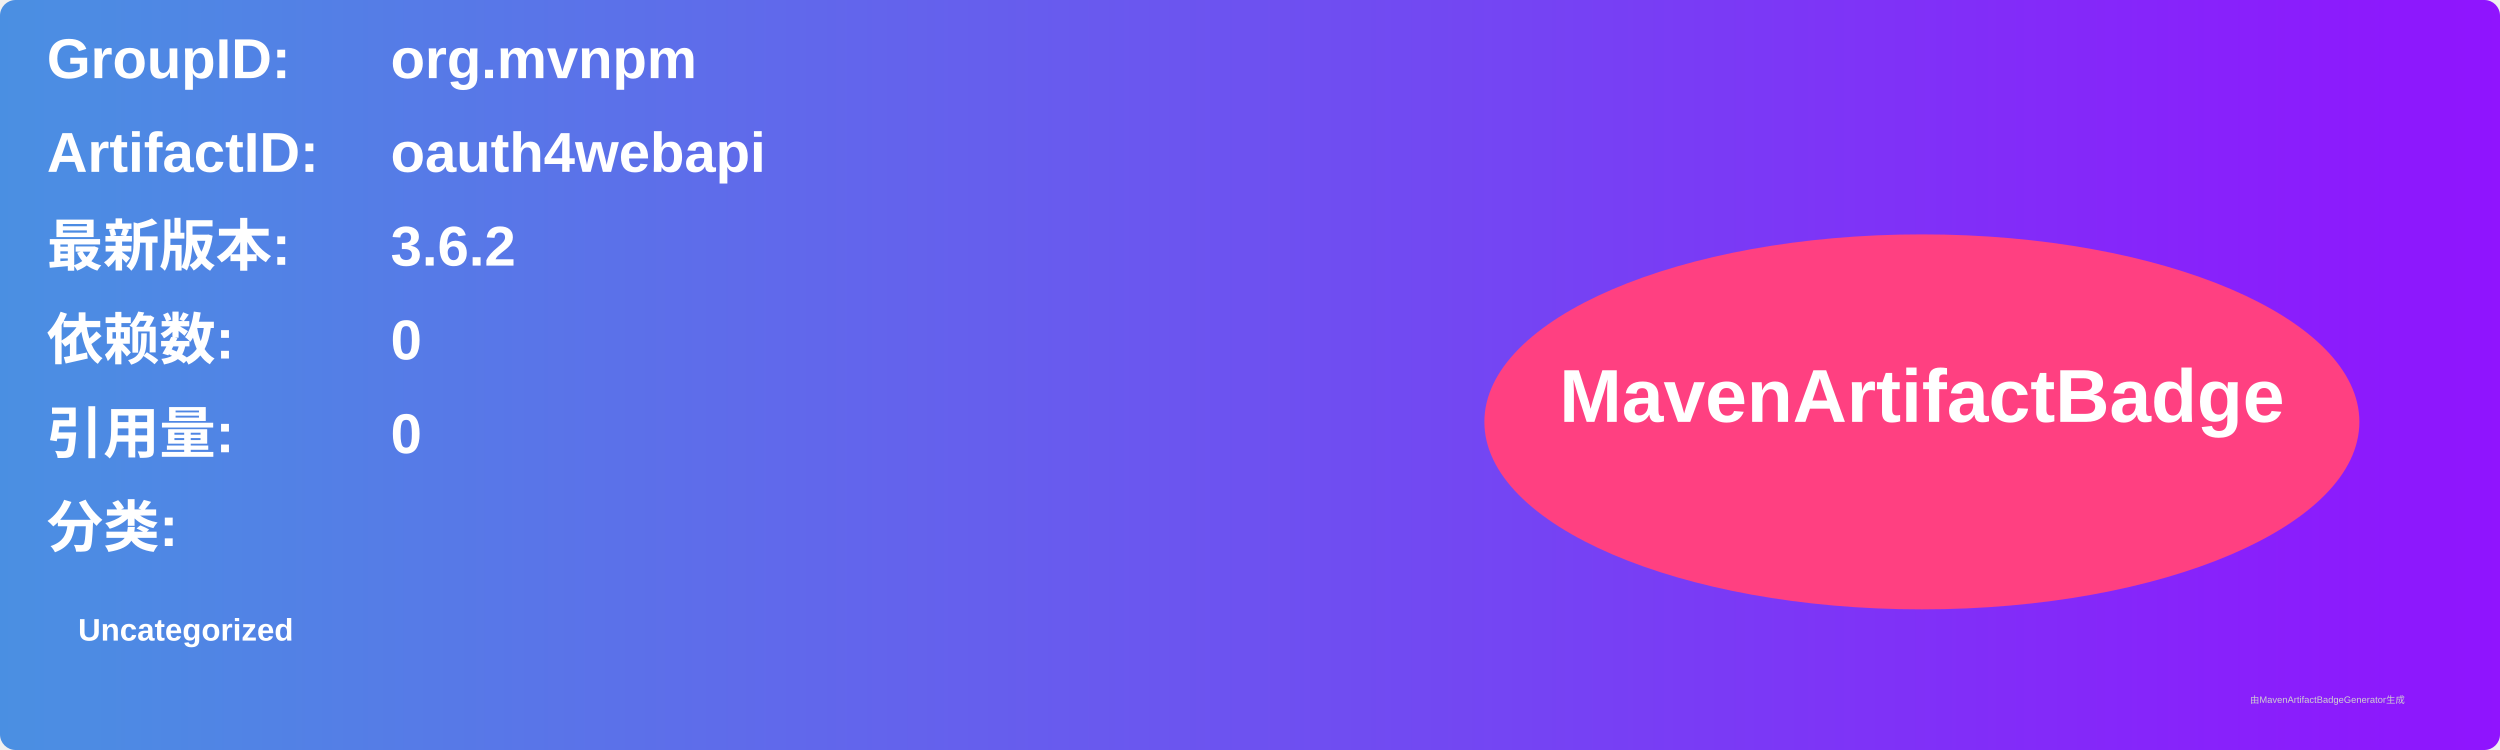
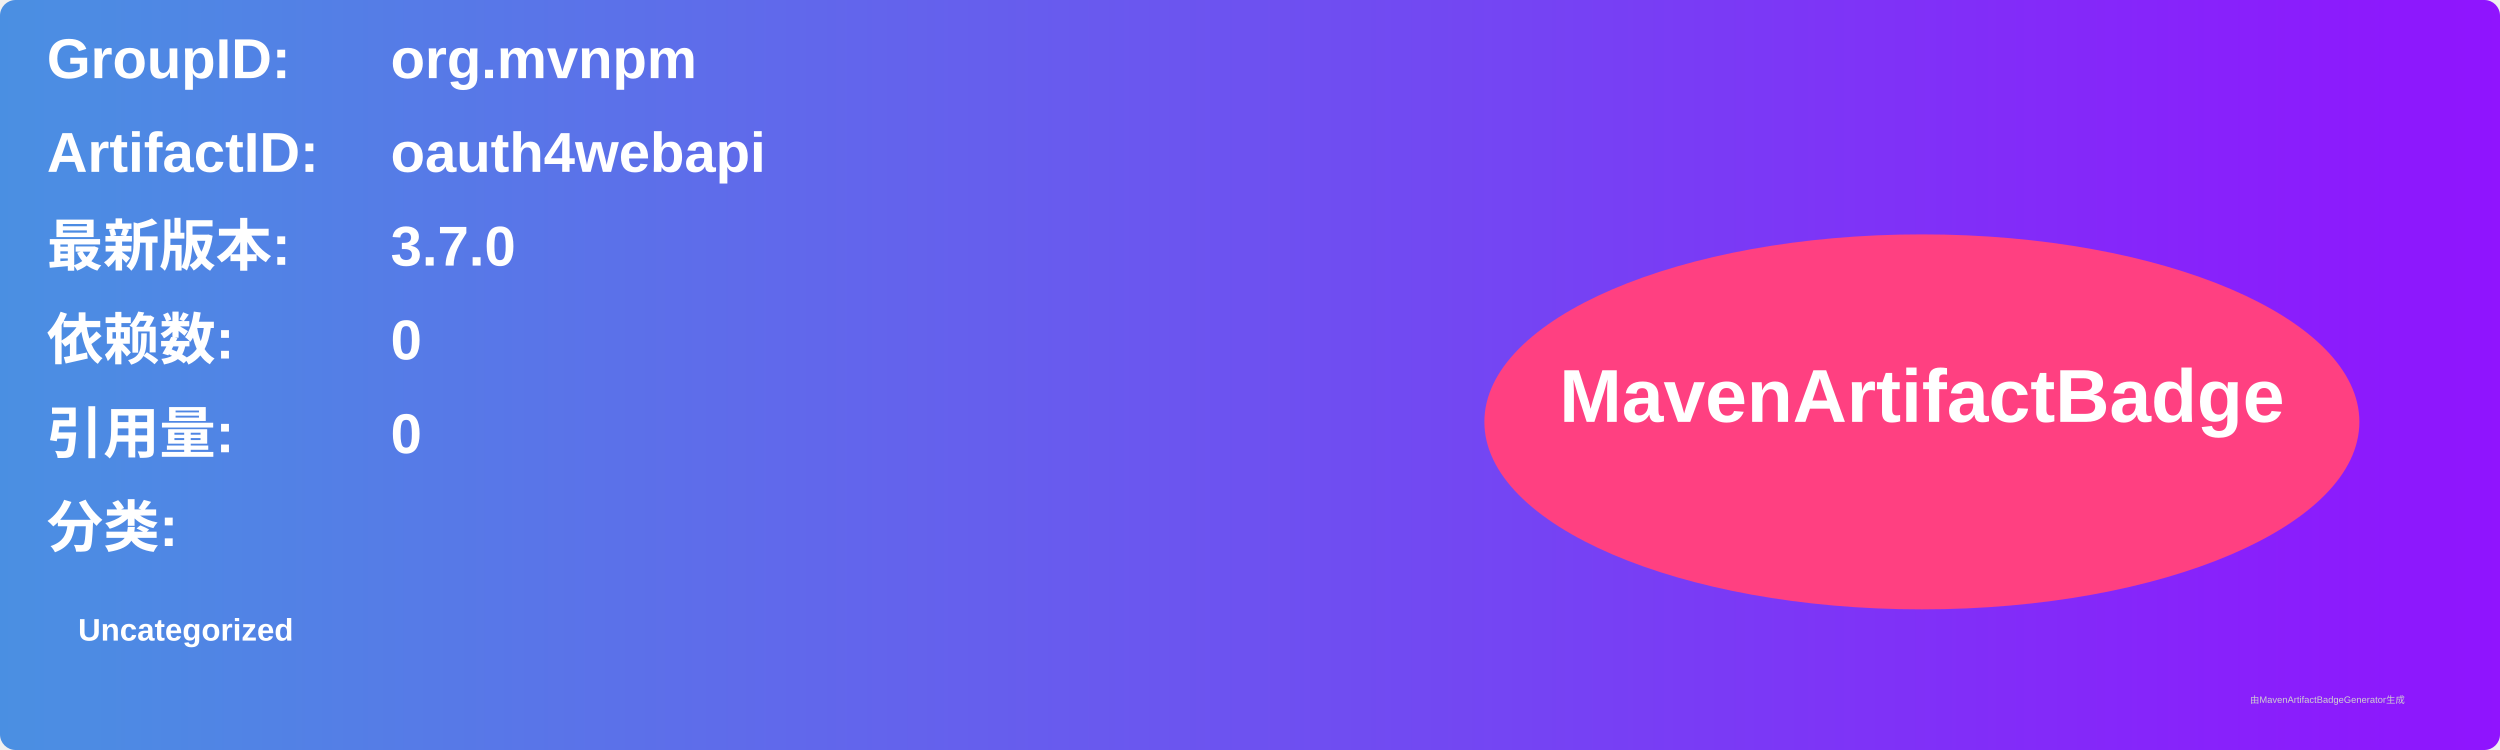
<svg xmlns="http://www.w3.org/2000/svg" width="800" height="240" viewBox="0 0 800 240">
  <linearGradient id="grad" x1="0%" y1="0%" x2="100%" y2="0%">
    <stop offset="0%" stop-color="#4a90e2" />
    <stop offset="100%" stop-color="#9013fe" />
  </linearGradient>
  <rect width="100%" height="100%" rx="5" ry="5" fill="url(#grad)" />
  <g transform="translate(15, 15)">
    <text x="0" y="10" font-family="Arial" font-size="18" fill="white" font-weight="bold" width="260">GroupID:</text>
    <text x="110" y="10" font-family="Arial" font-size="18" fill="white" font-weight="bold" width="460">org.mvnpm</text>
    <text x="0" y="40" font-family="Arial" font-size="18" fill="white" font-weight="bold" width="260">ArtifactID:</text>
    <text x="110" y="40" font-family="Arial" font-size="18" fill="white" font-weight="bold" width="460">oauth4webapi</text>
    <text x="0" y="70" font-family="Arial" font-size="18" fill="white" font-weight="bold">最新版本:</text>
    <text x="110" y="70" font-family="Arial" font-size="18" fill="white" font-weight="bold">
-       <tspan font-weight="bold">3.6.2</tspan>
+       <tspan font-weight="bold">3.7.0</tspan>
    </text>
    <text x="0" y="100" font-family="Arial" font-size="18" fill="white" font-weight="bold">依赖数: </text>
    <text x="110" y="100" font-family="Arial" font-size="18" fill="white">
      <tspan font-weight="bold">0</tspan>
    </text>
    <text x="0" y="130" font-family="Arial" font-size="18" fill="white" font-weight="bold">引用量: </text>
    <text x="110" y="130" font-family="Arial" font-size="18" fill="white">
      <tspan font-weight="bold">0</tspan>
    </text>
    <text x="0" y="160" font-family="Arial" font-size="18" fill="white" font-weight="bold">分类:</text>
    <text x="10" y="190" font-family="Arial" font-size="10" fill="white">
      <tspan font-weight="bold">Uncategorized</tspan>
    </text>
    <ellipse cx="600" cy="120" rx="140" ry="60" fill="#ff4081" />
    <text x="600" y="120" text-anchor="middle" font-family="Arial" font-size="24" fill="white" font-weight="bold">MavenArtifactBadge</text>
  </g>
  <text x="720" y="225" font-family="Arial" font-size="3" fill="#d0d0d0">由MavenArtifactBadgeGenerator生成</text>
</svg>
